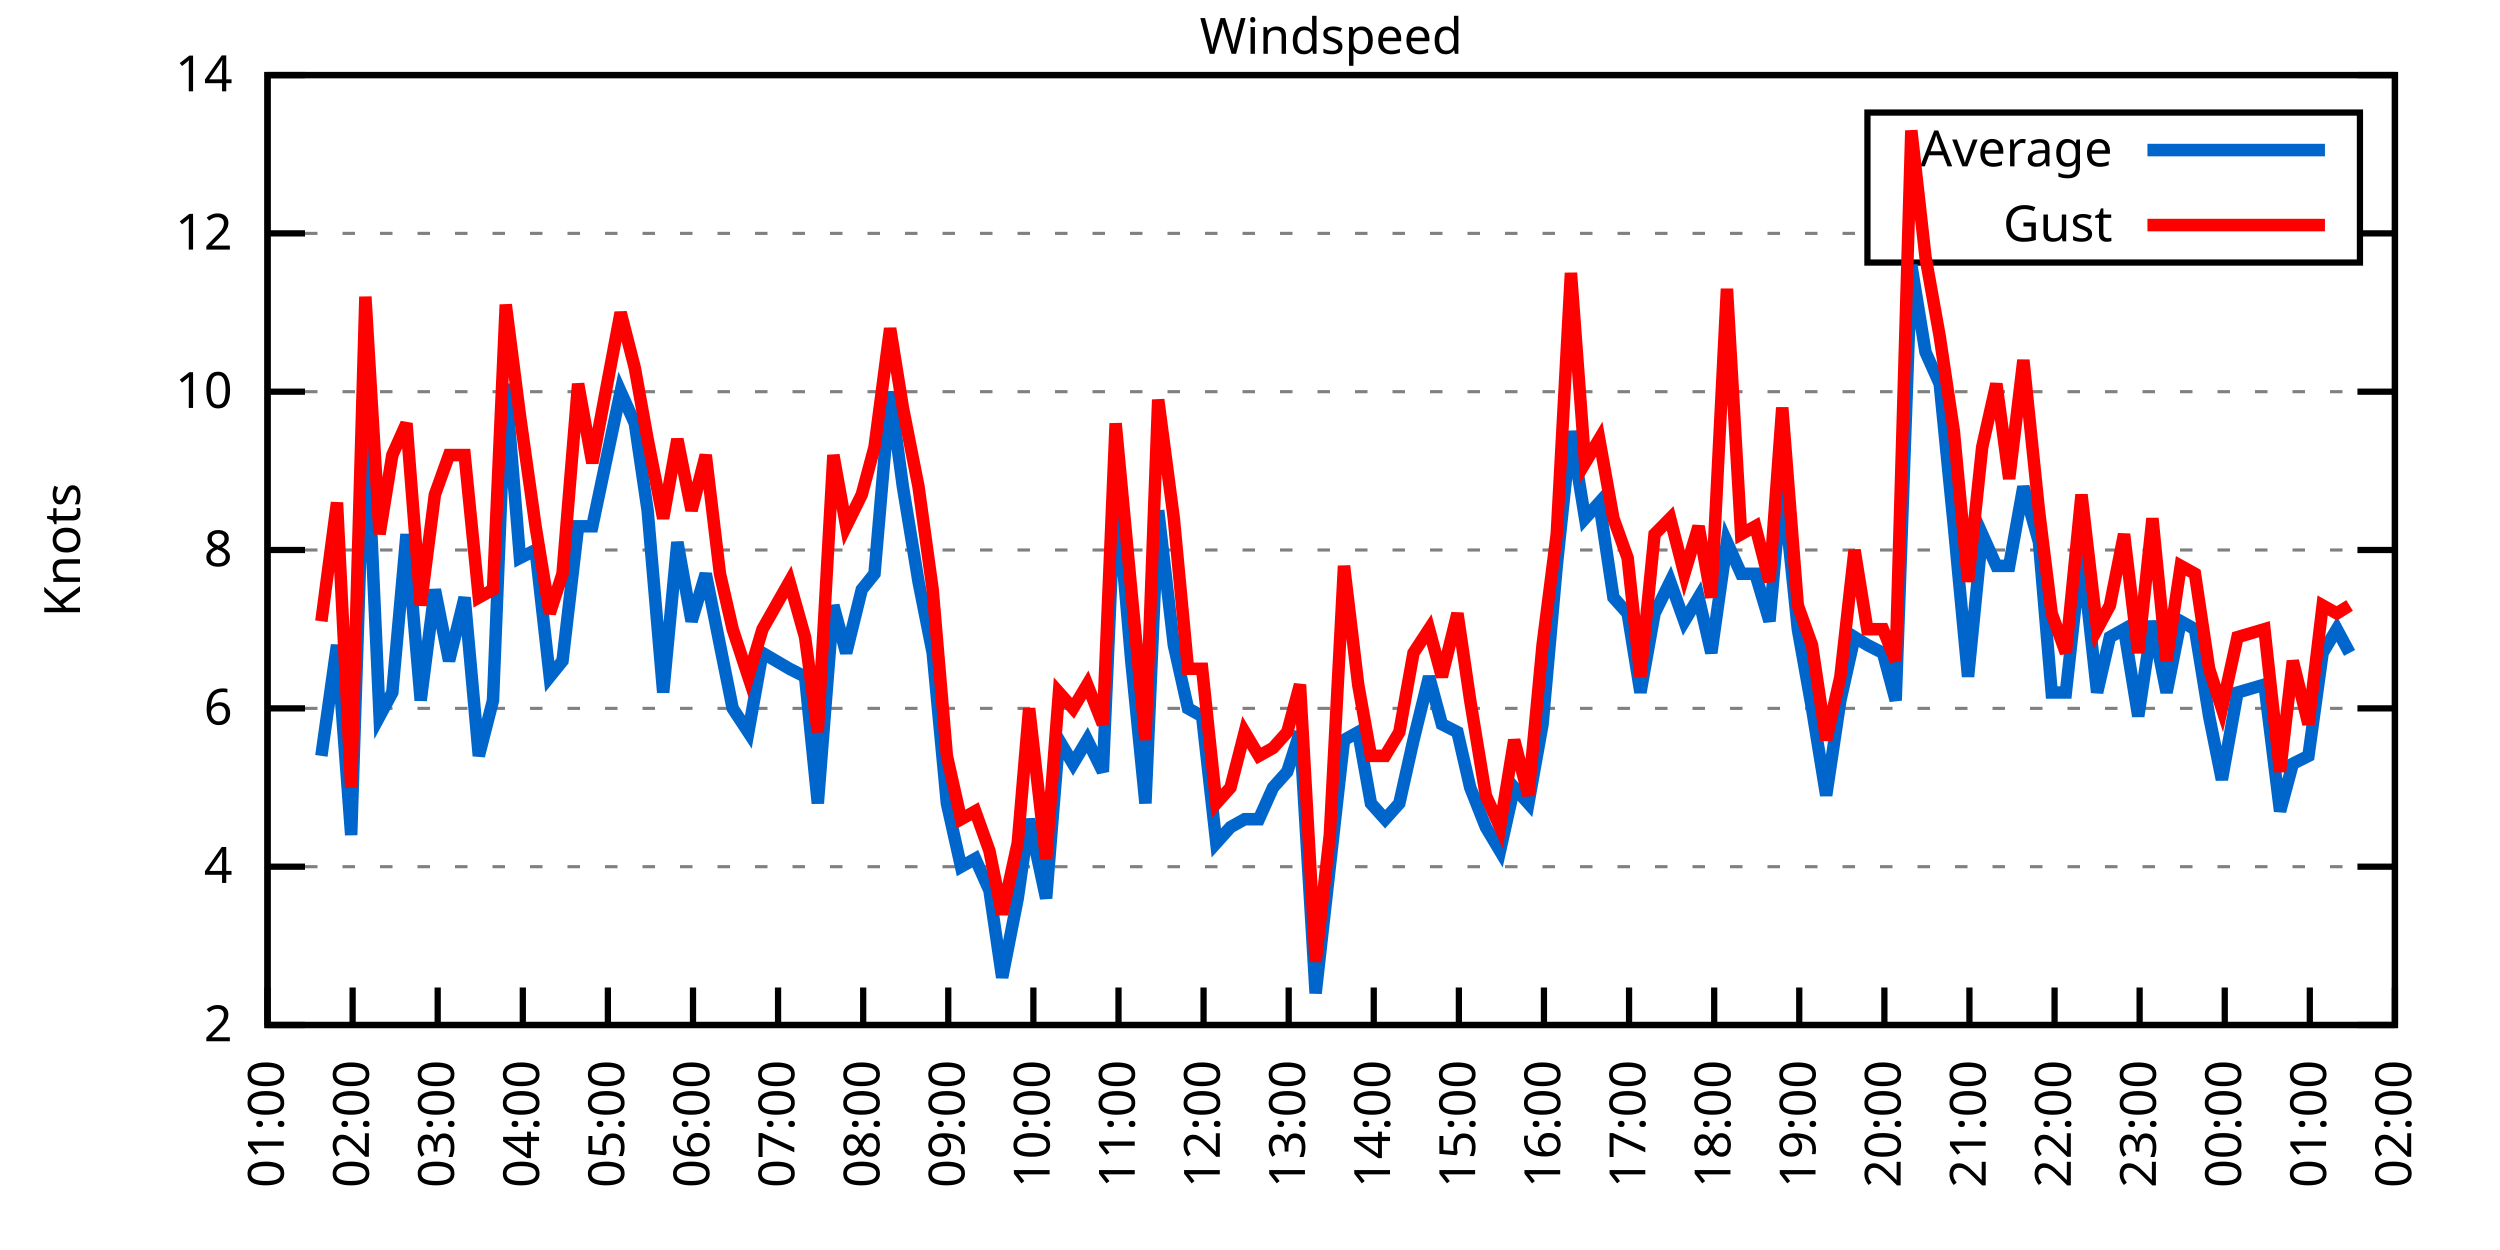
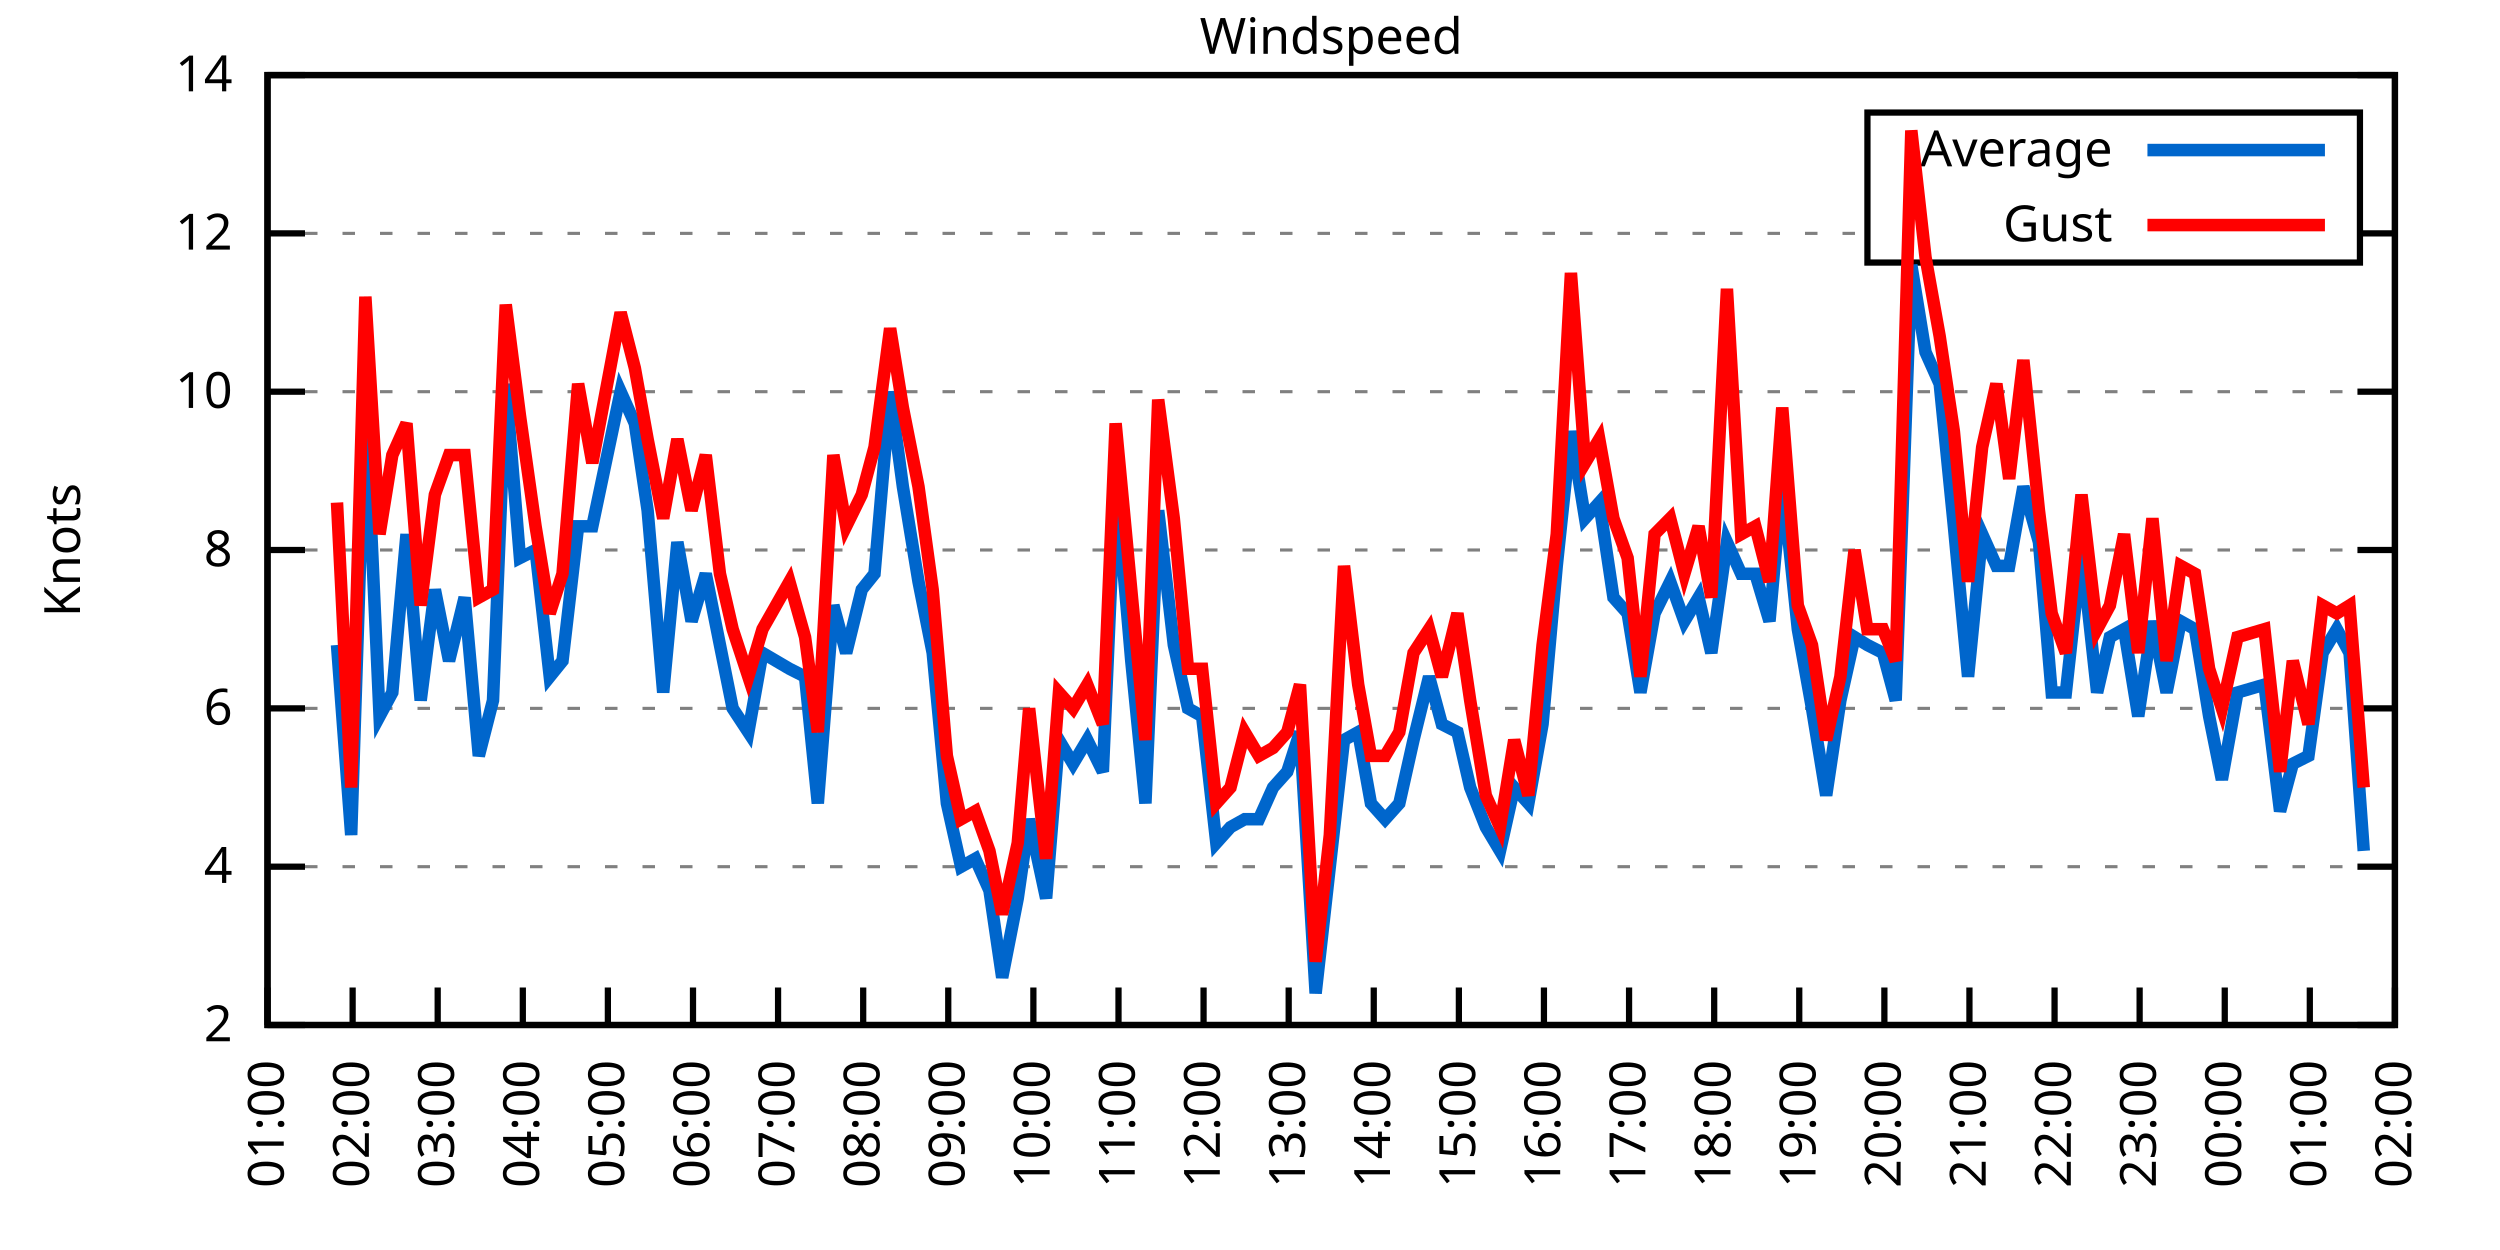
<svg xmlns="http://www.w3.org/2000/svg" xmlns:xlink="http://www.w3.org/1999/xlink" width="400" height="200" viewBox="0 0 400 200">
  <g id="gnuplot_canvas">
    <rect x="0" y="0" width="400" height="200" fill="none" />
    <defs>
      <circle id="gpDot" r="0.5" stroke-width="0.5" stroke="currentColor" />
      <path id="gpPt0" stroke-width="0.333" stroke="currentColor" d="M-1,0 h2 M0,-1 v2" />
      <path id="gpPt1" stroke-width="0.333" stroke="currentColor" d="M-1,-1 L1,1 M1,-1 L-1,1" />
      <path id="gpPt2" stroke-width="0.333" stroke="currentColor" d="M-1,0 L1,0 M0,-1 L0,1 M-1,-1 L1,1 M-1,1 L1,-1" />
      <rect id="gpPt3" stroke-width="0.333" stroke="currentColor" x="-1" y="-1" width="2" height="2" />
      <rect id="gpPt4" stroke-width="0.333" stroke="currentColor" fill="currentColor" x="-1" y="-1" width="2" height="2" />
      <circle id="gpPt5" stroke-width="0.333" stroke="currentColor" cx="0" cy="0" r="1" />
      <use xlink:href="#gpPt5" id="gpPt6" fill="currentColor" stroke="none" />
      <path id="gpPt7" stroke-width="0.333" stroke="currentColor" d="M0,-1.33 L-1.33,0.67 L1.33,0.67 z" />
      <use xlink:href="#gpPt7" id="gpPt8" fill="currentColor" stroke="none" />
      <use xlink:href="#gpPt7" id="gpPt9" stroke="currentColor" transform="rotate(180)" />
      <use xlink:href="#gpPt9" id="gpPt10" fill="currentColor" stroke="none" />
      <use xlink:href="#gpPt3" id="gpPt11" stroke="currentColor" transform="rotate(45)" />
      <use xlink:href="#gpPt11" id="gpPt12" fill="currentColor" stroke="none" />
      <path id="gpPt13" stroke-width="0.333" stroke="currentColor" d="M0,1.330 L1.265,0.411 L0.782,-1.067 L-0.782,-1.076 L-1.265,0.411 z" />
      <use xlink:href="#gpPt13" id="gpPt14" fill="currentColor" stroke="none" />
      <filter id="textbox" filterUnits="objectBoundingBox" x="0" y="0" height="1" width="1">
        <feFlood flood-color="white" flood-opacity="1" result="bgnd" />
        <feComposite in="SourceGraphic" in2="bgnd" operator="atop" />
      </filter>
      <filter id="greybox" filterUnits="objectBoundingBox" x="0" y="0" height="1" width="1">
        <feFlood flood-color="lightgrey" flood-opacity="1" result="grey" />
        <feComposite in="SourceGraphic" in2="grey" operator="atop" />
      </filter>
    </defs>
    <g fill="none" color="white" stroke="currentColor" stroke-width="1.00" stroke-linecap="butt" stroke-linejoin="miter">
</g>
    <g fill="none" color="black" stroke="currentColor" stroke-width="1.00" stroke-linecap="butt" stroke-linejoin="miter">
      <g stroke="none" shape-rendering="crispEdges">
        <polygon fill="rgb(255, 255, 255)" points="42.80,164.00 383.18,164.00 383.18,12.02 42.80,12.02 " />
      </g>
    </g>
    <g fill="none" color="black" stroke="currentColor" stroke-width="1.00" stroke-linecap="butt" stroke-linejoin="miter">
</g>
    <g fill="none" color="black" stroke="black" stroke-width="0.50" stroke-linecap="butt" stroke-linejoin="miter">
</g>
    <g fill="none" color="gray" stroke="currentColor" stroke-width="0.50" stroke-linecap="butt" stroke-linejoin="miter">
      <path stroke="gray" stroke-dasharray="2,4" class="gridline" d="M42.80,164.00 L383.19,164.00  " />
    </g>
    <g fill="none" color="gray" stroke="gray" stroke-width="1.00" stroke-linecap="butt" stroke-linejoin="miter">
</g>
    <g fill="none" color="black" stroke="currentColor" stroke-width="1.00" stroke-linecap="butt" stroke-linejoin="miter">
      <path stroke="black" d="M42.80,164.00 L48.80,164.00 M383.19,164.00 L377.19,164.00  " />
      <g transform="translate(37.20,166.60)" stroke="none" fill="black" font-family="Sans" font-size="8.00" text-anchor="end">
        <text>
          <tspan font-family="Sans"> 2</tspan>
        </text>
      </g>
    </g>
    <g fill="none" color="black" stroke="currentColor" stroke-width="1.00" stroke-linecap="butt" stroke-linejoin="miter">
</g>
    <g fill="none" color="black" stroke="black" stroke-width="0.50" stroke-linecap="butt" stroke-linejoin="miter">
</g>
    <g fill="none" color="gray" stroke="currentColor" stroke-width="0.50" stroke-linecap="butt" stroke-linejoin="miter">
      <path stroke="gray" stroke-dasharray="2,4" class="gridline" d="M42.80,138.67 L383.19,138.67  " />
    </g>
    <g fill="none" color="gray" stroke="gray" stroke-width="1.00" stroke-linecap="butt" stroke-linejoin="miter">
</g>
    <g fill="none" color="black" stroke="currentColor" stroke-width="1.00" stroke-linecap="butt" stroke-linejoin="miter">
      <path stroke="black" d="M42.80,138.67 L48.80,138.67 M383.19,138.67 L377.19,138.67  " />
      <g transform="translate(37.20,141.27)" stroke="none" fill="black" font-family="Sans" font-size="8.00" text-anchor="end">
        <text>
          <tspan font-family="Sans"> 4</tspan>
        </text>
      </g>
    </g>
    <g fill="none" color="black" stroke="currentColor" stroke-width="1.00" stroke-linecap="butt" stroke-linejoin="miter">
</g>
    <g fill="none" color="black" stroke="black" stroke-width="0.50" stroke-linecap="butt" stroke-linejoin="miter">
</g>
    <g fill="none" color="gray" stroke="currentColor" stroke-width="0.50" stroke-linecap="butt" stroke-linejoin="miter">
      <path stroke="gray" stroke-dasharray="2,4" class="gridline" d="M42.80,113.34 L383.19,113.34  " />
    </g>
    <g fill="none" color="gray" stroke="gray" stroke-width="1.00" stroke-linecap="butt" stroke-linejoin="miter">
</g>
    <g fill="none" color="black" stroke="currentColor" stroke-width="1.00" stroke-linecap="butt" stroke-linejoin="miter">
      <path stroke="black" d="M42.80,113.34 L48.80,113.34 M383.19,113.34 L377.19,113.34  " />
      <g transform="translate(37.20,115.94)" stroke="none" fill="black" font-family="Sans" font-size="8.00" text-anchor="end">
        <text>
          <tspan font-family="Sans"> 6</tspan>
        </text>
      </g>
    </g>
    <g fill="none" color="black" stroke="currentColor" stroke-width="1.00" stroke-linecap="butt" stroke-linejoin="miter">
</g>
    <g fill="none" color="black" stroke="black" stroke-width="0.50" stroke-linecap="butt" stroke-linejoin="miter">
</g>
    <g fill="none" color="gray" stroke="currentColor" stroke-width="0.50" stroke-linecap="butt" stroke-linejoin="miter">
      <path stroke="gray" stroke-dasharray="2,4" class="gridline" d="M42.80,88.00 L383.19,88.00  " />
    </g>
    <g fill="none" color="gray" stroke="gray" stroke-width="1.00" stroke-linecap="butt" stroke-linejoin="miter">
</g>
    <g fill="none" color="black" stroke="currentColor" stroke-width="1.00" stroke-linecap="butt" stroke-linejoin="miter">
      <path stroke="black" d="M42.80,88.00 L48.80,88.00 M383.19,88.00 L377.19,88.00  " />
      <g transform="translate(37.20,90.60)" stroke="none" fill="black" font-family="Sans" font-size="8.00" text-anchor="end">
        <text>
          <tspan font-family="Sans"> 8</tspan>
        </text>
      </g>
    </g>
    <g fill="none" color="black" stroke="currentColor" stroke-width="1.00" stroke-linecap="butt" stroke-linejoin="miter">
</g>
    <g fill="none" color="black" stroke="black" stroke-width="0.50" stroke-linecap="butt" stroke-linejoin="miter">
</g>
    <g fill="none" color="gray" stroke="currentColor" stroke-width="0.50" stroke-linecap="butt" stroke-linejoin="miter">
      <path stroke="gray" stroke-dasharray="2,4" class="gridline" d="M42.80,62.67 L383.19,62.67  " />
    </g>
    <g fill="none" color="gray" stroke="gray" stroke-width="1.00" stroke-linecap="butt" stroke-linejoin="miter">
</g>
    <g fill="none" color="black" stroke="currentColor" stroke-width="1.00" stroke-linecap="butt" stroke-linejoin="miter">
      <path stroke="black" d="M42.80,62.67 L48.80,62.67 M383.19,62.67 L377.19,62.67  " />
      <g transform="translate(37.20,65.27)" stroke="none" fill="black" font-family="Sans" font-size="8.00" text-anchor="end">
        <text>
          <tspan font-family="Sans"> 10</tspan>
        </text>
      </g>
    </g>
    <g fill="none" color="black" stroke="currentColor" stroke-width="1.00" stroke-linecap="butt" stroke-linejoin="miter">
</g>
    <g fill="none" color="black" stroke="black" stroke-width="0.50" stroke-linecap="butt" stroke-linejoin="miter">
</g>
    <g fill="none" color="gray" stroke="currentColor" stroke-width="0.50" stroke-linecap="butt" stroke-linejoin="miter">
      <path stroke="gray" stroke-dasharray="2,4" class="gridline" d="M42.80,37.34 L298.79,37.34 M377.59,37.34 L383.19,37.34  " />
    </g>
    <g fill="none" color="gray" stroke="gray" stroke-width="1.00" stroke-linecap="butt" stroke-linejoin="miter">
</g>
    <g fill="none" color="black" stroke="currentColor" stroke-width="1.00" stroke-linecap="butt" stroke-linejoin="miter">
      <path stroke="black" d="M42.80,37.34 L48.80,37.34 M383.19,37.34 L377.19,37.34  " />
      <g transform="translate(37.20,39.94)" stroke="none" fill="black" font-family="Sans" font-size="8.00" text-anchor="end">
        <text>
          <tspan font-family="Sans"> 12</tspan>
        </text>
      </g>
    </g>
    <g fill="none" color="black" stroke="currentColor" stroke-width="1.00" stroke-linecap="butt" stroke-linejoin="miter">
</g>
    <g fill="none" color="black" stroke="black" stroke-width="0.50" stroke-linecap="butt" stroke-linejoin="miter">
</g>
    <g fill="none" color="gray" stroke="currentColor" stroke-width="0.50" stroke-linecap="butt" stroke-linejoin="miter">
      <path stroke="gray" stroke-dasharray="2,4" class="gridline" d="M42.80,12.01 L383.19,12.01  " />
    </g>
    <g fill="none" color="gray" stroke="gray" stroke-width="1.00" stroke-linecap="butt" stroke-linejoin="miter">
</g>
    <g fill="none" color="black" stroke="currentColor" stroke-width="1.00" stroke-linecap="butt" stroke-linejoin="miter">
      <path stroke="black" d="M42.80,12.01 L48.80,12.01 M383.19,12.01 L377.19,12.01  " />
      <g transform="translate(37.20,14.61)" stroke="none" fill="black" font-family="Sans" font-size="8.00" text-anchor="end">
        <text>
          <tspan font-family="Sans"> 14</tspan>
        </text>
      </g>
    </g>
    <g fill="none" color="black" stroke="currentColor" stroke-width="1.00" stroke-linecap="butt" stroke-linejoin="miter">
      <path stroke="black" d="M42.80,164.00 L42.80,158.00  " />
      <g transform="translate(45.40,169.60) rotate(270.00)" stroke="none" fill="black" font-family="Sans" font-size="8.00" text-anchor="end">
        <text>
          <tspan font-family="Sans">01:00</tspan>
        </text>
      </g>
    </g>
    <g fill="none" color="black" stroke="currentColor" stroke-width="1.00" stroke-linecap="butt" stroke-linejoin="miter">
      <path stroke="black" d="M56.42,164.00 L56.42,158.00  " />
      <g transform="translate(59.02,169.60) rotate(270.00)" stroke="none" fill="black" font-family="Sans" font-size="8.00" text-anchor="end">
        <text>
          <tspan font-family="Sans">02:00</tspan>
        </text>
      </g>
    </g>
    <g fill="none" color="black" stroke="currentColor" stroke-width="1.00" stroke-linecap="butt" stroke-linejoin="miter">
      <path stroke="black" d="M70.03,164.00 L70.03,158.00  " />
      <g transform="translate(72.63,169.60) rotate(270.00)" stroke="none" fill="black" font-family="Sans" font-size="8.00" text-anchor="end">
        <text>
          <tspan font-family="Sans">03:00</tspan>
        </text>
      </g>
    </g>
    <g fill="none" color="black" stroke="currentColor" stroke-width="1.00" stroke-linecap="butt" stroke-linejoin="miter">
      <path stroke="black" d="M83.65,164.00 L83.65,158.00  " />
      <g transform="translate(86.25,169.60) rotate(270.00)" stroke="none" fill="black" font-family="Sans" font-size="8.00" text-anchor="end">
        <text>
          <tspan font-family="Sans">04:00</tspan>
        </text>
      </g>
    </g>
    <g fill="none" color="black" stroke="currentColor" stroke-width="1.00" stroke-linecap="butt" stroke-linejoin="miter">
      <path stroke="black" d="M97.26,164.00 L97.26,158.00  " />
      <g transform="translate(99.86,169.60) rotate(270.00)" stroke="none" fill="black" font-family="Sans" font-size="8.00" text-anchor="end">
        <text>
          <tspan font-family="Sans">05:00</tspan>
        </text>
      </g>
    </g>
    <g fill="none" color="black" stroke="currentColor" stroke-width="1.00" stroke-linecap="butt" stroke-linejoin="miter">
      <path stroke="black" d="M110.88,164.00 L110.88,158.00  " />
      <g transform="translate(113.48,169.60) rotate(270.00)" stroke="none" fill="black" font-family="Sans" font-size="8.00" text-anchor="end">
        <text>
          <tspan font-family="Sans">06:00</tspan>
        </text>
      </g>
    </g>
    <g fill="none" color="black" stroke="currentColor" stroke-width="1.00" stroke-linecap="butt" stroke-linejoin="miter">
      <path stroke="black" d="M124.49,164.00 L124.49,158.00  " />
      <g transform="translate(127.09,169.60) rotate(270.00)" stroke="none" fill="black" font-family="Sans" font-size="8.00" text-anchor="end">
        <text>
          <tspan font-family="Sans">07:00</tspan>
        </text>
      </g>
    </g>
    <g fill="none" color="black" stroke="currentColor" stroke-width="1.00" stroke-linecap="butt" stroke-linejoin="miter">
      <path stroke="black" d="M138.11,164.00 L138.11,158.00  " />
      <g transform="translate(140.71,169.60) rotate(270.00)" stroke="none" fill="black" font-family="Sans" font-size="8.00" text-anchor="end">
        <text>
          <tspan font-family="Sans">08:00</tspan>
        </text>
      </g>
    </g>
    <g fill="none" color="black" stroke="currentColor" stroke-width="1.00" stroke-linecap="butt" stroke-linejoin="miter">
      <path stroke="black" d="M151.72,164.00 L151.72,158.00  " />
      <g transform="translate(154.32,169.60) rotate(270.00)" stroke="none" fill="black" font-family="Sans" font-size="8.00" text-anchor="end">
        <text>
          <tspan font-family="Sans">09:00</tspan>
        </text>
      </g>
    </g>
    <g fill="none" color="black" stroke="currentColor" stroke-width="1.00" stroke-linecap="butt" stroke-linejoin="miter">
      <path stroke="black" d="M165.34,164.00 L165.34,158.00  " />
      <g transform="translate(167.94,169.60) rotate(270.00)" stroke="none" fill="black" font-family="Sans" font-size="8.00" text-anchor="end">
        <text>
          <tspan font-family="Sans">10:00</tspan>
        </text>
      </g>
    </g>
    <g fill="none" color="black" stroke="currentColor" stroke-width="1.00" stroke-linecap="butt" stroke-linejoin="miter">
      <path stroke="black" d="M178.96,164.00 L178.96,158.00  " />
      <g transform="translate(181.56,169.60) rotate(270.00)" stroke="none" fill="black" font-family="Sans" font-size="8.00" text-anchor="end">
        <text>
          <tspan font-family="Sans">11:00</tspan>
        </text>
      </g>
    </g>
    <g fill="none" color="black" stroke="currentColor" stroke-width="1.00" stroke-linecap="butt" stroke-linejoin="miter">
      <path stroke="black" d="M192.57,164.00 L192.57,158.00  " />
      <g transform="translate(195.17,169.60) rotate(270.00)" stroke="none" fill="black" font-family="Sans" font-size="8.00" text-anchor="end">
        <text>
          <tspan font-family="Sans">12:00</tspan>
        </text>
      </g>
    </g>
    <g fill="none" color="black" stroke="currentColor" stroke-width="1.00" stroke-linecap="butt" stroke-linejoin="miter">
      <path stroke="black" d="M206.19,164.00 L206.19,158.00  " />
      <g transform="translate(208.79,169.60) rotate(270.00)" stroke="none" fill="black" font-family="Sans" font-size="8.00" text-anchor="end">
        <text>
          <tspan font-family="Sans">13:00</tspan>
        </text>
      </g>
    </g>
    <g fill="none" color="black" stroke="currentColor" stroke-width="1.00" stroke-linecap="butt" stroke-linejoin="miter">
      <path stroke="black" d="M219.80,164.00 L219.80,158.00  " />
      <g transform="translate(222.40,169.60) rotate(270.00)" stroke="none" fill="black" font-family="Sans" font-size="8.00" text-anchor="end">
        <text>
          <tspan font-family="Sans">14:00</tspan>
        </text>
      </g>
    </g>
    <g fill="none" color="black" stroke="currentColor" stroke-width="1.00" stroke-linecap="butt" stroke-linejoin="miter">
      <path stroke="black" d="M233.42,164.00 L233.42,158.00  " />
      <g transform="translate(236.02,169.60) rotate(270.00)" stroke="none" fill="black" font-family="Sans" font-size="8.00" text-anchor="end">
        <text>
          <tspan font-family="Sans">15:00</tspan>
        </text>
      </g>
    </g>
    <g fill="none" color="black" stroke="currentColor" stroke-width="1.00" stroke-linecap="butt" stroke-linejoin="miter">
      <path stroke="black" d="M247.03,164.00 L247.03,158.00  " />
      <g transform="translate(249.63,169.60) rotate(270.00)" stroke="none" fill="black" font-family="Sans" font-size="8.00" text-anchor="end">
        <text>
          <tspan font-family="Sans">16:00</tspan>
        </text>
      </g>
    </g>
    <g fill="none" color="black" stroke="currentColor" stroke-width="1.00" stroke-linecap="butt" stroke-linejoin="miter">
      <path stroke="black" d="M260.65,164.00 L260.65,158.00  " />
      <g transform="translate(263.25,169.60) rotate(270.00)" stroke="none" fill="black" font-family="Sans" font-size="8.00" text-anchor="end">
        <text>
          <tspan font-family="Sans">17:00</tspan>
        </text>
      </g>
    </g>
    <g fill="none" color="black" stroke="currentColor" stroke-width="1.00" stroke-linecap="butt" stroke-linejoin="miter">
      <path stroke="black" d="M274.27,164.00 L274.27,158.00  " />
      <g transform="translate(276.87,169.60) rotate(270.00)" stroke="none" fill="black" font-family="Sans" font-size="8.00" text-anchor="end">
        <text>
          <tspan font-family="Sans">18:00</tspan>
        </text>
      </g>
    </g>
    <g fill="none" color="black" stroke="currentColor" stroke-width="1.00" stroke-linecap="butt" stroke-linejoin="miter">
      <path stroke="black" d="M287.88,164.00 L287.88,158.00  " />
      <g transform="translate(290.48,169.60) rotate(270.00)" stroke="none" fill="black" font-family="Sans" font-size="8.00" text-anchor="end">
        <text>
          <tspan font-family="Sans">19:00</tspan>
        </text>
      </g>
    </g>
    <g fill="none" color="black" stroke="currentColor" stroke-width="1.00" stroke-linecap="butt" stroke-linejoin="miter">
      <path stroke="black" d="M301.50,164.00 L301.50,158.00  " />
      <g transform="translate(304.10,169.60) rotate(270.00)" stroke="none" fill="black" font-family="Sans" font-size="8.00" text-anchor="end">
        <text>
          <tspan font-family="Sans">20:00</tspan>
        </text>
      </g>
    </g>
    <g fill="none" color="black" stroke="currentColor" stroke-width="1.00" stroke-linecap="butt" stroke-linejoin="miter">
      <path stroke="black" d="M315.11,164.00 L315.11,158.00  " />
      <g transform="translate(317.71,169.60) rotate(270.00)" stroke="none" fill="black" font-family="Sans" font-size="8.00" text-anchor="end">
        <text>
          <tspan font-family="Sans">21:00</tspan>
        </text>
      </g>
    </g>
    <g fill="none" color="black" stroke="currentColor" stroke-width="1.00" stroke-linecap="butt" stroke-linejoin="miter">
      <path stroke="black" d="M328.73,164.00 L328.73,158.00  " />
      <g transform="translate(331.33,169.60) rotate(270.00)" stroke="none" fill="black" font-family="Sans" font-size="8.00" text-anchor="end">
        <text>
          <tspan font-family="Sans">22:00</tspan>
        </text>
      </g>
    </g>
    <g fill="none" color="black" stroke="currentColor" stroke-width="1.00" stroke-linecap="butt" stroke-linejoin="miter">
      <path stroke="black" d="M342.34,164.00 L342.34,158.00  " />
      <g transform="translate(344.94,169.60) rotate(270.00)" stroke="none" fill="black" font-family="Sans" font-size="8.00" text-anchor="end">
        <text>
          <tspan font-family="Sans">23:00</tspan>
        </text>
      </g>
    </g>
    <g fill="none" color="black" stroke="currentColor" stroke-width="1.00" stroke-linecap="butt" stroke-linejoin="miter">
      <path stroke="black" d="M355.96,164.00 L355.96,158.00  " />
      <g transform="translate(358.56,169.60) rotate(270.00)" stroke="none" fill="black" font-family="Sans" font-size="8.00" text-anchor="end">
        <text>
          <tspan font-family="Sans">00:00</tspan>
        </text>
      </g>
    </g>
    <g fill="none" color="black" stroke="currentColor" stroke-width="1.00" stroke-linecap="butt" stroke-linejoin="miter">
      <path stroke="black" d="M369.57,164.00 L369.57,158.00  " />
      <g transform="translate(372.17,169.60) rotate(270.00)" stroke="none" fill="black" font-family="Sans" font-size="8.00" text-anchor="end">
        <text>
          <tspan font-family="Sans">01:00</tspan>
        </text>
      </g>
    </g>
    <g fill="none" color="black" stroke="currentColor" stroke-width="1.00" stroke-linecap="butt" stroke-linejoin="miter">
      <path stroke="black" d="M383.19,164.00 L383.19,158.00  " />
      <g transform="translate(385.79,169.60) rotate(270.00)" stroke="none" fill="black" font-family="Sans" font-size="8.00" text-anchor="end">
        <text>
          <tspan font-family="Sans">02:00</tspan>
        </text>
      </g>
    </g>
    <g fill="none" color="black" stroke="currentColor" stroke-width="1.00" stroke-linecap="butt" stroke-linejoin="miter">
</g>
    <g fill="none" color="black" stroke="currentColor" stroke-width="1.00" stroke-linecap="butt" stroke-linejoin="miter">
      <path stroke="black" d="M42.80,12.01 L42.80,164.00 L383.19,164.00 L383.19,12.01 L42.80,12.01 Z  " />
    </g>
    <g fill="none" color="black" stroke="currentColor" stroke-width="1.00" stroke-linecap="butt" stroke-linejoin="miter">
</g>
    <g fill="none" color="black" stroke="currentColor" stroke-width="1.00" stroke-linecap="butt" stroke-linejoin="miter">
      <path stroke="black" d="M298.79,42.01 L298.79,18.01 L377.59,18.01 L377.59,42.01 L298.79,42.01 Z  " />
    </g>
    <g id="Windspeed_plot_1">
      <g fill="none" color="white" stroke="black" stroke-width="2.00" stroke-linecap="butt" stroke-linejoin="miter">
</g>
      <g fill="none" color="black" stroke="currentColor" stroke-width="2.00" stroke-linecap="butt" stroke-linejoin="miter">
        <g transform="translate(337.99,26.61)" stroke="none" fill="black" font-family="Sans" font-size="8.00" text-anchor="end">
          <text>
            <tspan font-family="Sans">Average</tspan>
          </text>
        </g>
      </g>
      <g fill="none" color="black" stroke="currentColor" stroke-width="2.00" stroke-linecap="butt" stroke-linejoin="miter">
-         <path stroke="rgb(  0, 102, 204)" d="M343.59,24.01 L371.99,24.01 M51.42,120.94 L53.92,103.20 L56.19,133.60 L58.46,63.94 L60.73,114.60 L62.77,110.80   L65.04,85.47 L67.31,112.07 L69.58,94.34 L71.85,105.74 L74.34,95.60 L76.61,120.94 L78.88,112.07 L80.92,61.41   L83.19,89.27 L85.69,88.00 L87.96,108.27 L90.00,105.74 L92.50,84.21 L94.77,84.21 L99.30,62.67 L101.57,67.74   L103.62,81.67 L106.11,110.80 L108.38,86.74 L110.65,99.40 L112.92,91.80 L115.19,103.20 L117.23,113.34 L119.73,117.14   L122.00,104.47 L126.31,107.00 L128.81,108.27 L130.85,128.54 L133.34,96.87 L135.39,104.47 L137.88,94.34 L139.92,91.80   L142.42,62.67 L144.46,77.87 L146.96,93.07 L149.23,104.47 L151.50,128.54 L153.77,138.67 L156.04,137.40 L158.31,142.47   L160.35,156.40 L162.84,143.73 L164.66,131.07 L167.38,143.73 L169.43,118.40 L171.69,122.20 L173.96,118.40 L176.46,123.47   L178.50,76.61 L181.00,105.74 L183.27,128.54 L185.31,81.67 L187.81,103.20 L190.08,113.34 L192.34,114.60 L194.61,134.87   L196.88,132.34 L199.15,131.07 L201.42,131.07 L203.69,126.00 L205.96,123.47 L208.00,117.14 L210.50,158.93 L212.77,138.67   L215.04,118.40 L217.31,117.14 L219.35,128.54 L221.62,131.07 L223.89,128.54 L226.16,118.40 L228.65,108.27 L230.70,115.87   L233.19,117.14 L235.23,126.00 L237.73,132.34 L240.00,136.14 L242.27,126.00 L244.54,128.54 L246.81,115.87 L249.08,90.54   L251.35,69.01 L253.61,82.94 L255.88,80.41 L258.15,95.60 L260.42,98.14 L262.47,110.80 L264.73,98.14 L267.23,93.07   L269.50,99.40 L271.77,95.60 L273.81,104.47 L276.31,86.74 L278.58,91.80 L280.85,91.80 L283.12,99.40 L285.16,76.61   L287.65,100.67 L289.92,113.34 L292.19,127.27 L294.46,112.07 L296.73,101.94 L298.77,103.20 L301.27,104.47 L303.31,112.07   L305.81,42.41 L308.08,56.34 L310.35,61.41 L312.62,84.21 L314.89,108.27 L317.15,85.47 L319.42,90.54 L321.47,90.54   L323.74,77.87 L326.23,86.74 L328.27,110.80 L330.54,110.80 L333.04,88.00 L335.54,110.80 L337.58,101.94 L339.85,100.67   L342.12,114.60 L344.39,99.40 L346.65,110.80 L348.92,99.40 L351.19,100.67 L353.46,114.60 L355.50,124.74 L358.00,110.80   L362.31,109.54 L364.81,129.80 L366.85,122.20 L369.35,120.94 L371.62,104.47 L373.89,100.67 L375.93,104.47  " />
+         <path stroke="rgb(  0, 102, 204)" d="M343.59,24.01 L371.99,24.01 M53.92,103.20 L56.19,133.60 L58.46,63.94 L60.73,114.60 L62.77,110.80 L65.04,85.47   L67.31,112.07 L69.58,94.34 L71.85,105.74 L74.34,95.60 L76.61,120.94 L78.88,112.07 L80.92,61.41 L83.19,89.27   L85.69,88.00 L87.96,108.27 L90.00,105.74 L92.50,84.21 L94.77,84.21 L99.30,62.67 L101.57,67.74 L103.62,81.67   L106.11,110.80 L108.38,86.74 L110.65,99.40 L112.92,91.80 L115.19,103.20 L117.23,113.34 L119.73,117.14 L122.00,104.47   L126.31,107.00 L128.81,108.27 L130.85,128.54 L133.34,96.87 L135.39,104.47 L137.88,94.34 L139.92,91.80 L142.42,62.67   L144.46,77.87 L146.96,93.07 L149.23,104.47 L151.50,128.54 L153.77,138.67 L156.04,137.40 L158.31,142.47 L160.35,156.40   L162.84,143.73 L164.66,131.07 L167.38,143.73 L169.43,118.40 L171.69,122.20 L173.96,118.40 L176.46,123.47 L178.50,76.61   L181.00,105.74 L183.27,128.54 L185.31,81.67 L187.81,103.20 L190.08,113.34 L192.34,114.60 L194.61,134.87 L196.88,132.34   L199.15,131.07 L201.42,131.07 L203.69,126.00 L205.96,123.47 L208.00,117.14 L210.50,158.93 L212.77,138.67 L215.04,118.40   L217.31,117.14 L219.35,128.54 L221.62,131.07 L223.89,128.54 L226.16,118.40 L228.65,108.27 L230.70,115.87 L233.19,117.14   L235.23,126.00 L237.73,132.34 L240.00,136.14 L242.27,126.00 L244.54,128.54 L246.81,115.87 L249.08,90.54 L251.35,69.01   L253.61,82.94 L255.88,80.41 L258.15,95.60 L260.42,98.14 L262.47,110.80 L264.73,98.14 L267.23,93.07 L269.50,99.40   L271.77,95.60 L273.81,104.47 L276.31,86.74 L278.58,91.80 L280.85,91.80 L283.12,99.40 L285.16,76.61 L287.65,100.67   L289.92,113.34 L292.19,127.27 L294.46,112.07 L296.73,101.94 L298.77,103.20 L301.27,104.47 L303.31,112.07 L305.81,42.41   L308.08,56.34 L310.35,61.41 L312.62,84.21 L314.89,108.27 L317.15,85.47 L319.42,90.54 L321.47,90.54 L323.74,77.87   L326.23,86.74 L328.27,110.80 L330.54,110.80 L333.04,88.00 L335.54,110.80 L337.58,101.94 L339.85,100.67 L342.12,114.60   L344.39,99.40 L346.65,110.80 L348.92,99.40 L351.19,100.67 L353.46,114.60 L355.50,124.74 L358.00,110.80 L362.31,109.54   L364.81,129.80 L366.85,122.20 L369.35,120.94 L371.62,104.47 L373.89,100.67 L375.93,104.47 L378.20,136.14  " />
      </g>
    </g>
    <g id="Windspeed_plot_2">
      <g fill="none" color="black" stroke="currentColor" stroke-width="2.00" stroke-linecap="butt" stroke-linejoin="miter">
        <g transform="translate(337.99,38.61)" stroke="none" fill="black" font-family="Sans" font-size="8.00" text-anchor="end">
          <text>
            <tspan font-family="Sans">Gust</tspan>
          </text>
        </g>
      </g>
      <g fill="none" color="black" stroke="currentColor" stroke-width="2.00" stroke-linecap="butt" stroke-linejoin="miter">
-         <path stroke="rgb(255,   0,   0)" d="M343.59,36.01 L371.99,36.01 M51.42,99.40 L53.92,80.41 L56.19,126.00 L58.46,47.47 L60.73,85.47 L62.77,72.81   L65.04,67.74 L67.31,96.87 L69.58,79.14 L71.85,72.81 L74.34,72.81 L76.61,95.60 L78.88,94.34 L80.92,48.74   L83.19,66.47 L85.69,84.21 L87.96,98.14 L90.00,91.80 L92.50,61.41 L94.77,74.07 L99.30,50.01 L101.57,58.87   L103.62,70.27 L106.11,82.94 L108.38,70.27 L110.65,81.67 L112.92,72.81 L115.19,91.80 L117.23,100.67 L119.73,108.27   L122.00,100.67 L126.31,93.07 L128.81,101.94 L130.85,117.14 L133.34,72.81 L135.39,84.21 L137.88,79.14 L139.92,71.54   L142.42,52.54 L144.46,65.21 L146.96,77.87 L149.23,94.34 L151.50,120.94 L153.77,131.07 L156.04,129.80 L158.31,136.14   L160.35,146.27 L162.84,134.87 L164.66,113.34 L167.38,137.40 L169.43,110.80 L171.69,113.34 L173.96,109.54 L176.46,115.87   L178.50,67.74 L181.00,94.34 L183.27,118.40 L185.31,63.94 L187.81,82.94 L190.08,107.00 L192.34,107.00 L194.61,128.54   L196.88,126.00 L199.15,117.14 L201.42,120.94 L203.69,119.67 L205.96,117.14 L208.00,109.54 L210.50,153.87 L212.77,133.60   L215.04,90.54 L217.31,109.54 L219.35,120.94 L221.62,120.94 L223.89,117.14 L226.16,104.47 L228.65,100.67 L230.70,108.27   L233.19,98.14 L235.23,112.07 L237.73,127.27 L240.00,132.34 L242.27,118.40 L244.54,127.27 L246.81,103.20 L249.08,85.47   L251.35,43.67 L253.61,74.07 L255.88,70.27 L258.15,82.94 L260.42,89.27 L262.47,108.27 L264.73,85.47 L267.23,82.94   L269.50,91.80 L271.77,84.21 L273.81,95.60 L276.31,46.21 L278.58,85.47 L280.85,84.21 L283.12,93.07 L285.16,65.21   L287.65,96.87 L289.92,103.20 L292.19,118.40 L294.46,108.27 L296.73,88.00 L298.77,100.67 L301.27,100.67 L303.31,105.74   L305.81,20.88 L308.08,41.14 L310.35,53.81 L312.62,69.01 L314.89,93.07 L317.15,71.54 L319.42,61.41 L321.47,76.61   L323.74,57.61 L326.23,81.67 L328.27,98.14 L330.54,104.47 L333.04,79.14 L335.54,100.67 L337.58,96.87 L339.85,85.47   L342.12,104.47 L344.39,82.94 L346.65,105.74 L348.92,90.54 L351.19,91.80 L353.46,107.00 L355.50,113.34 L358.00,101.94   L362.31,100.67 L364.81,123.47 L366.85,105.74 L369.35,115.87 L371.62,96.87 L373.89,98.14 L375.93,96.87  " />
+         <path stroke="rgb(255,   0,   0)" d="M343.59,36.01 L371.99,36.01 M53.92,80.41 L56.19,126.00 L58.46,47.47 L60.73,85.47 L62.77,72.81 L65.04,67.74   L67.31,96.87 L69.58,79.14 L71.85,72.81 L74.34,72.81 L76.61,95.60 L78.88,94.34 L80.92,48.74 L83.19,66.47   L85.69,84.21 L87.96,98.14 L90.00,91.80 L92.50,61.41 L94.77,74.07 L99.30,50.01 L101.57,58.87 L103.62,70.27   L106.11,82.94 L108.38,70.27 L110.65,81.67 L112.92,72.81 L115.19,91.80 L117.23,100.67 L119.73,108.27 L122.00,100.67   L126.31,93.07 L128.81,101.94 L130.85,117.14 L133.34,72.81 L135.39,84.21 L137.88,79.14 L139.92,71.54 L142.42,52.54   L144.46,65.21 L146.96,77.87 L149.23,94.34 L151.50,120.94 L153.77,131.07 L156.04,129.80 L158.31,136.14 L160.35,146.27   L162.84,134.87 L164.66,113.34 L167.38,137.40 L169.43,110.80 L171.69,113.34 L173.96,109.54 L176.46,115.87 L178.50,67.74   L181.00,94.34 L183.27,118.40 L185.31,63.94 L187.81,82.94 L190.08,107.00 L192.34,107.00 L194.61,128.54 L196.88,126.00   L199.15,117.14 L201.42,120.94 L203.69,119.67 L205.96,117.14 L208.00,109.54 L210.50,153.87 L212.77,133.60 L215.04,90.54   L217.31,109.54 L219.35,120.94 L221.62,120.94 L223.89,117.14 L226.16,104.47 L228.65,100.67 L230.70,108.27 L233.19,98.14   L235.23,112.07 L237.73,127.27 L240.00,132.34 L242.27,118.40 L244.54,127.27 L246.81,103.20 L249.08,85.47 L251.35,43.67   L253.61,74.07 L255.88,70.27 L258.15,82.94 L260.42,89.27 L262.47,108.27 L264.73,85.47 L267.23,82.94 L269.50,91.80   L271.77,84.21 L273.81,95.60 L276.31,46.21 L278.58,85.47 L280.85,84.21 L283.12,93.07 L285.16,65.21 L287.65,96.87   L289.92,103.20 L292.19,118.40 L294.46,108.27 L296.73,88.00 L298.77,100.67 L301.27,100.67 L303.31,105.74 L305.81,20.88   L308.08,41.14 L310.35,53.81 L312.62,69.01 L314.89,93.07 L317.15,71.54 L319.42,61.41 L321.47,76.61 L323.74,57.61   L326.23,81.67 L328.27,98.14 L330.54,104.47 L333.04,79.14 L335.54,100.67 L337.58,96.87 L339.85,85.47 L342.12,104.47   L344.39,82.94 L346.65,105.74 L348.92,90.54 L351.19,91.80 L353.46,107.00 L355.50,113.34 L358.00,101.94 L362.31,100.67   L364.81,123.47 L366.85,105.74 L369.35,115.87 L371.62,96.87 L373.89,98.14 L375.93,96.87 L378.20,126.00  " />
      </g>
    </g>
    <g fill="none" color="black" stroke="currentColor" stroke-width="2.00" stroke-linecap="butt" stroke-linejoin="miter">
</g>
    <g fill="none" color="black" stroke="black" stroke-width="1.00" stroke-linecap="butt" stroke-linejoin="miter">
</g>
    <g fill="none" color="black" stroke="currentColor" stroke-width="1.00" stroke-linecap="butt" stroke-linejoin="miter">
      <path stroke="black" d="M42.80,12.01 L42.80,164.00 L383.19,164.00 L383.19,12.01 L42.80,12.01 Z  " />
      <g transform="translate(12.80,88.01) rotate(270.00)" stroke="none" fill="black" font-family="Sans" font-size="8.00" text-anchor="middle">
        <text>
          <tspan font-family="Sans">Knots</tspan>
        </text>
      </g>
    </g>
    <g fill="none" color="black" stroke="currentColor" stroke-width="1.00" stroke-linecap="butt" stroke-linejoin="miter">
</g>
    <g fill="none" color="black" stroke="currentColor" stroke-width="1.00" stroke-linecap="butt" stroke-linejoin="miter">
      <g transform="translate(212.99,8.61)" stroke="none" fill="black" font-family="Sans" font-size="8.00" text-anchor="middle">
        <text>
          <tspan font-family="Sans">Windspeed</tspan>
        </text>
      </g>
    </g>
    <g fill="none" color="black" stroke="currentColor" stroke-width="1.00" stroke-linecap="butt" stroke-linejoin="miter">
</g>
  </g>
</svg>
